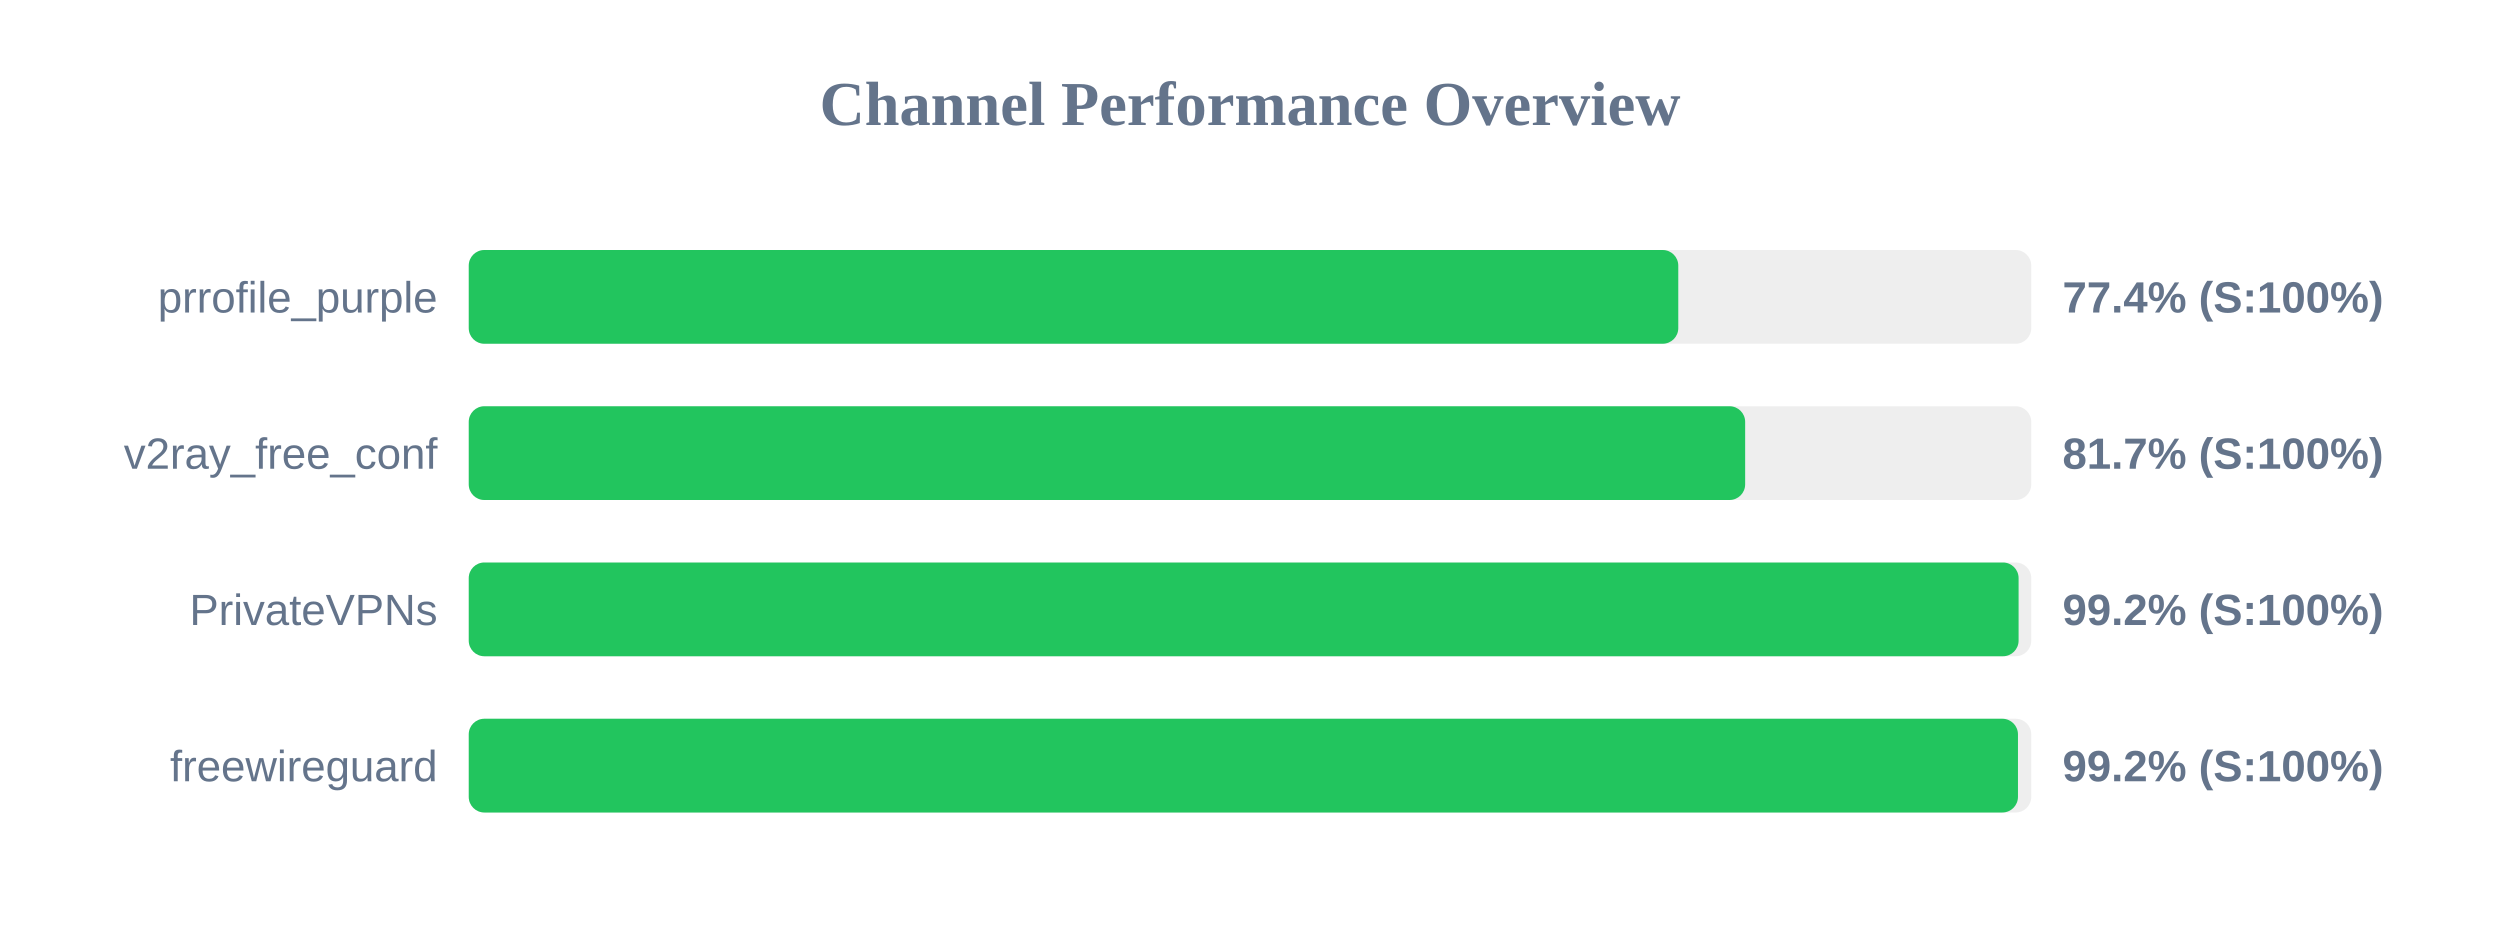
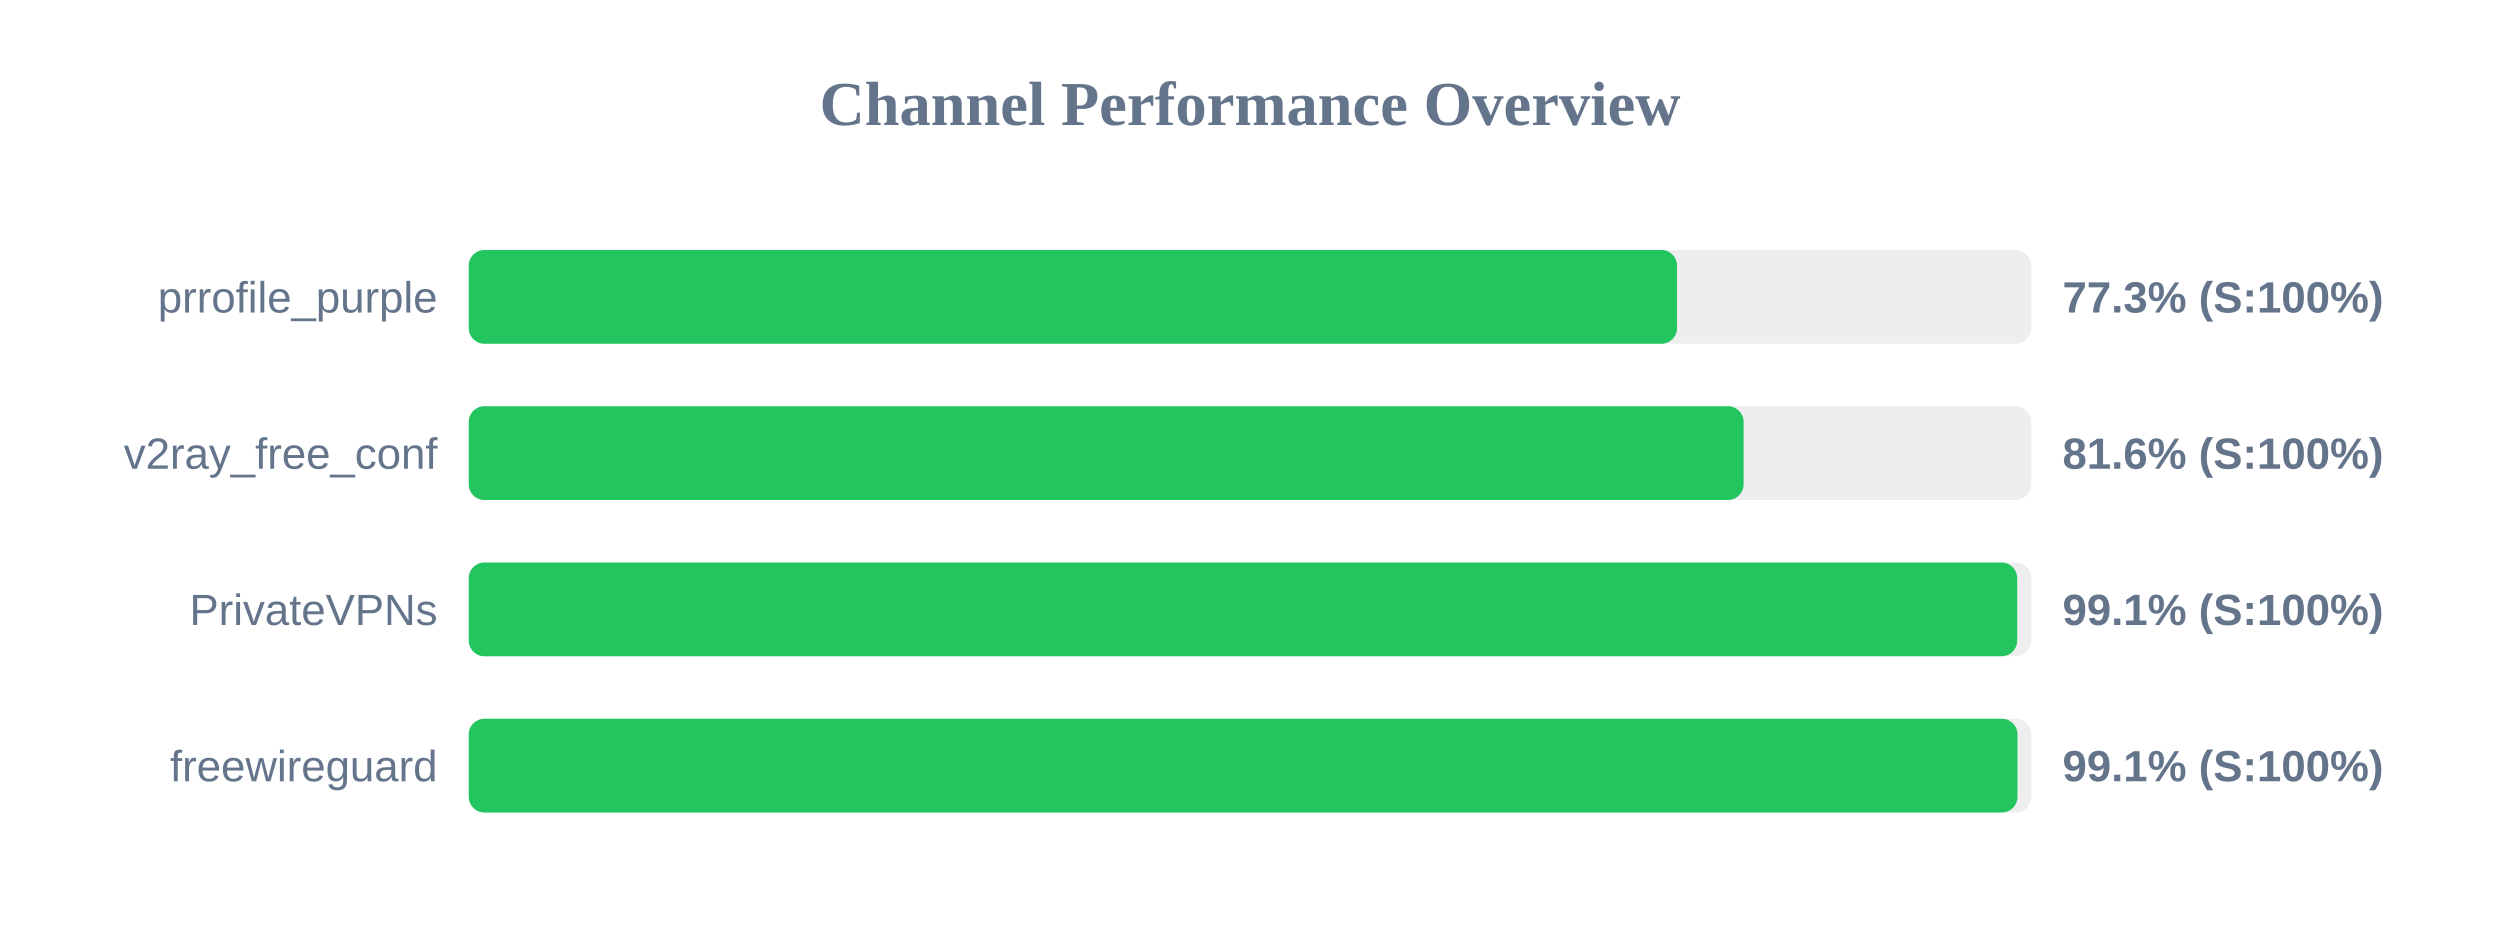
<svg xmlns="http://www.w3.org/2000/svg" width="800" height="300" version="1.1">
  <style>
        .row { font: 14px Arial; fill: #64748b; }
        .score { font: bold 14px Arial; fill: #64748b; }
    </style>
  <text x="400" y="40" text-anchor="middle" font-size="20px" font-weight="bold" fill="#64748b">Channel Performance Overview</text>
  <rect x="150" y="80" width="500" height="30" fill="#eee" rx="5" />
-   <rect x="150" y="80" width="387.05" height="30" fill="#22c55e" rx="5" />
+   <rect x="150" y="80" width="386.65" height="30" fill="#22c55e" rx="5" />
  <text x="140" y="100" text-anchor="end" class="row">prrofile_purple</text>
-   <text x="660" y="100" text-anchor="start" class="score">77.4% (S:100%)</text>
+   <text x="660" y="100" text-anchor="start" class="score">77.3% (S:100%)</text>
  <rect x="150" y="130" width="500" height="30" fill="#eee" rx="5" />
-   <rect x="150" y="130" width="408.45" height="30" fill="#22c55e" rx="5" />
+   <rect x="150" y="130" width="407.95" height="30" fill="#22c55e" rx="5" />
  <text x="140" y="150" text-anchor="end" class="row">v2ray_free_conf</text>
-   <text x="660" y="150" text-anchor="start" class="score">81.7% (S:100%)</text>
+   <text x="660" y="150" text-anchor="start" class="score">81.6% (S:100%)</text>
  <rect x="150" y="180" width="500" height="30" fill="#eee" rx="5" />
-   <rect x="150" y="180" width="495.95" height="30" fill="#22c55e" rx="5" />
+   <rect x="150" y="180" width="495.5" height="30" fill="#22c55e" rx="5" />
  <text x="140" y="200" text-anchor="end" class="row">PrivateVPNs</text>
-   <text x="660" y="200" text-anchor="start" class="score">99.2% (S:100%)</text>
+   <text x="660" y="200" text-anchor="start" class="score">99.1% (S:100%)</text>
  <rect x="150" y="230" width="500" height="30" fill="#eee" rx="5" />
-   <rect x="150" y="230" width="495.75" height="30" fill="#22c55e" rx="5" />
+   <rect x="150" y="230" width="495.6" height="30" fill="#22c55e" rx="5" />
  <text x="140" y="250" text-anchor="end" class="row">freewireguard</text>
-   <text x="660" y="250" text-anchor="start" class="score">99.2% (S:100%)</text>
+   <text x="660" y="250" text-anchor="start" class="score">99.1% (S:100%)</text>
</svg>
